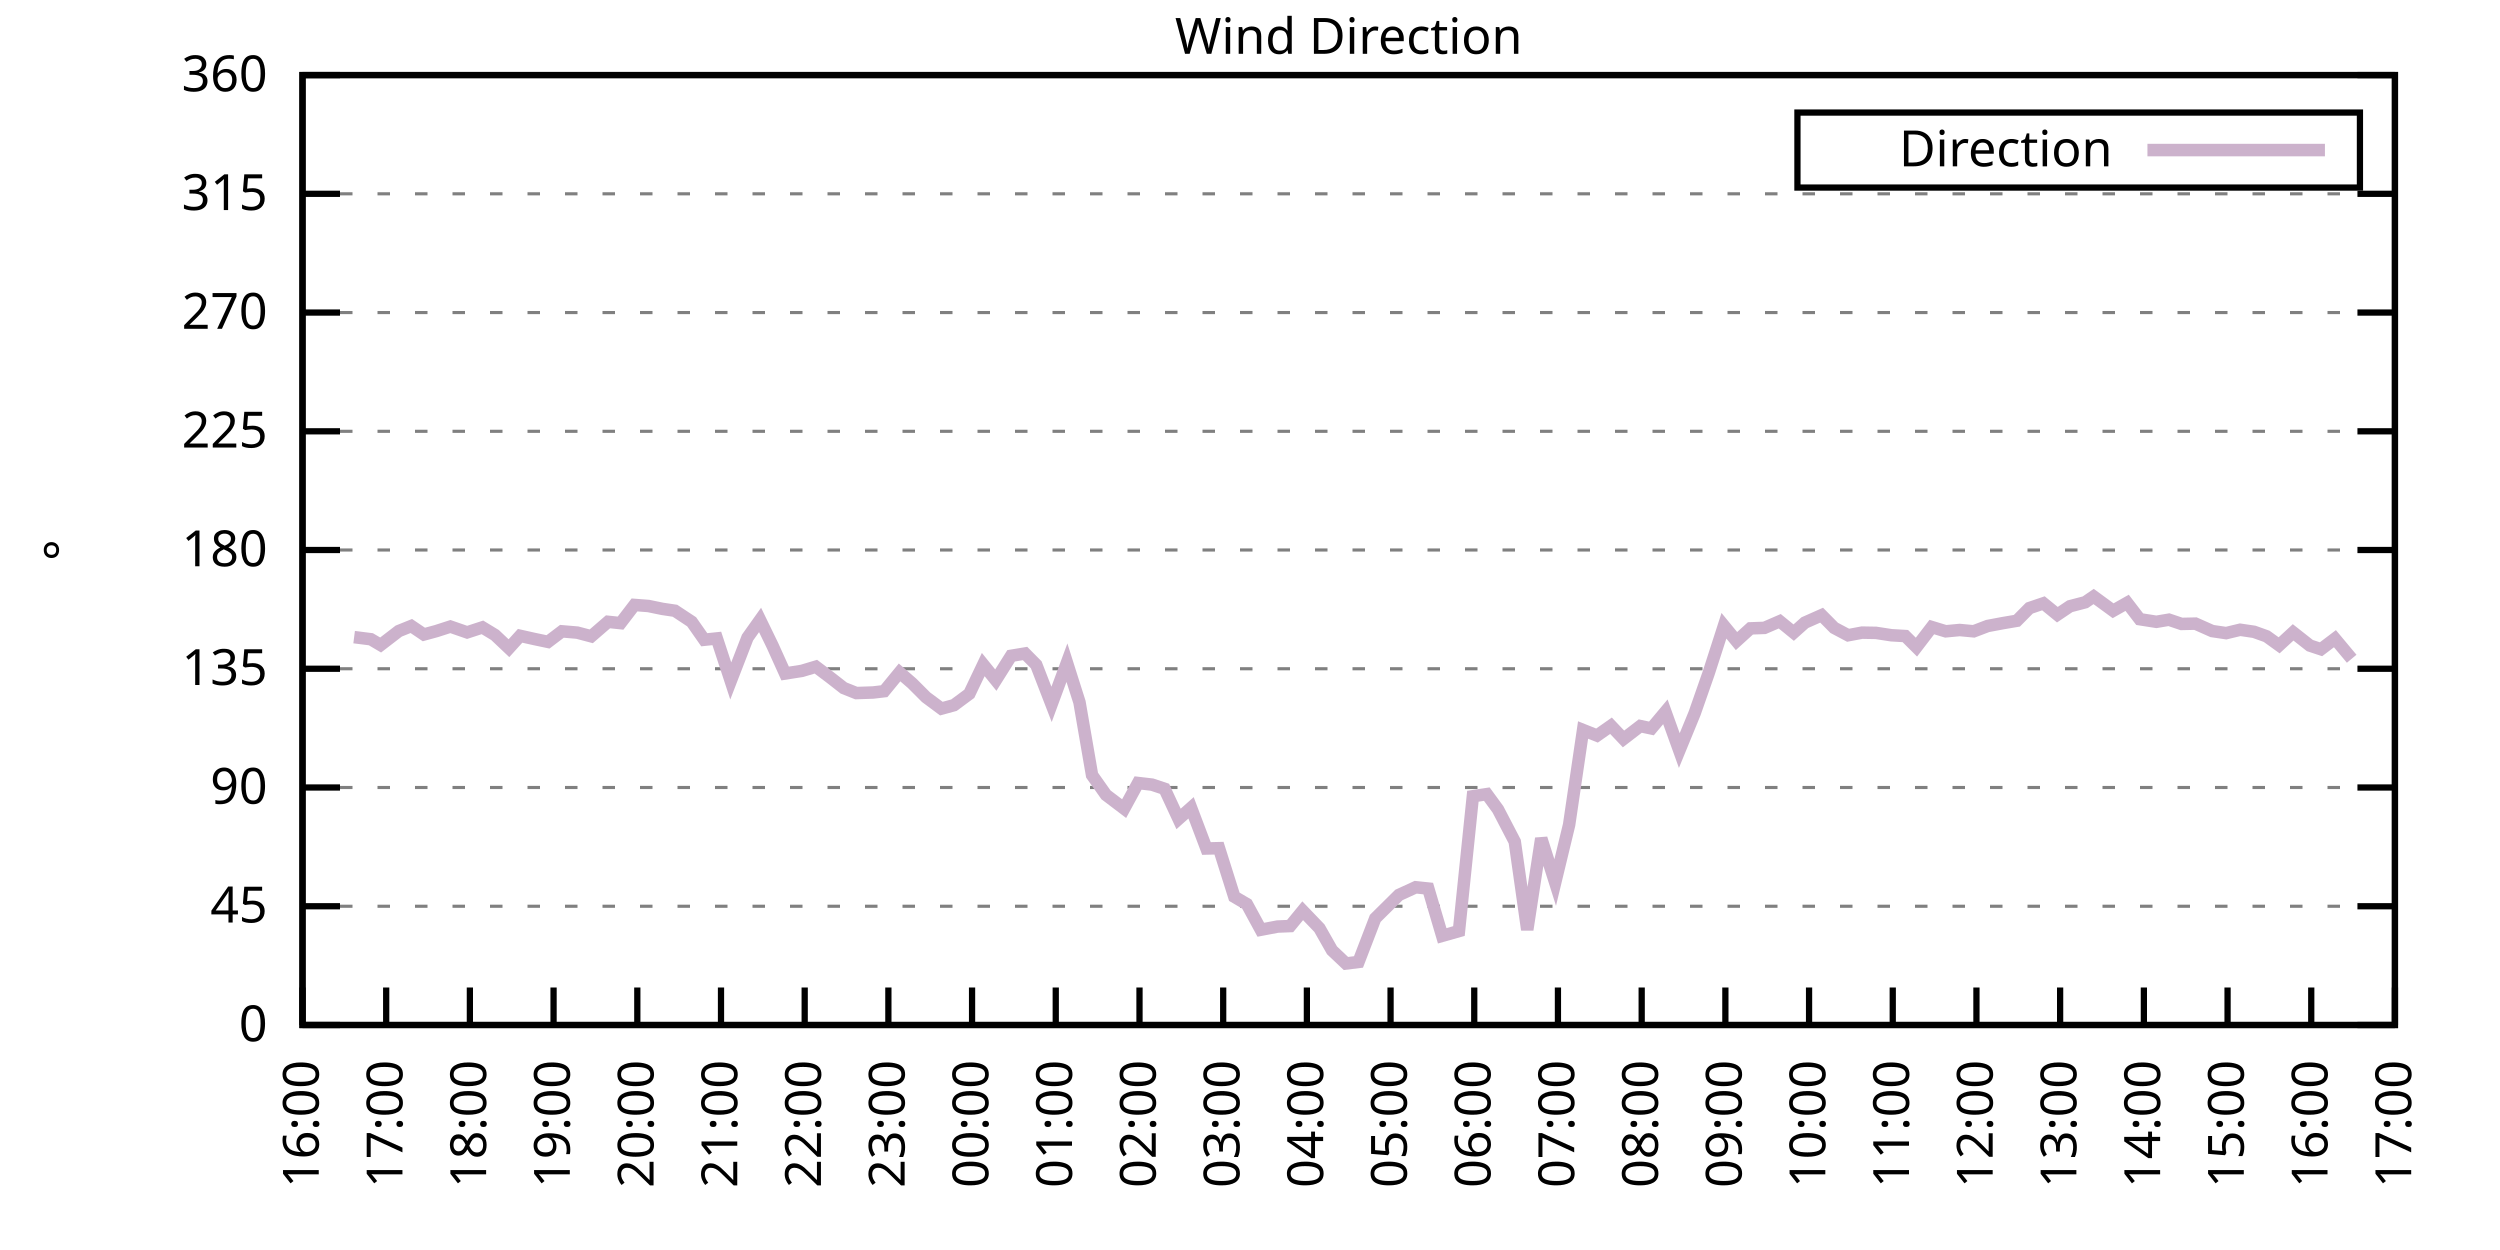
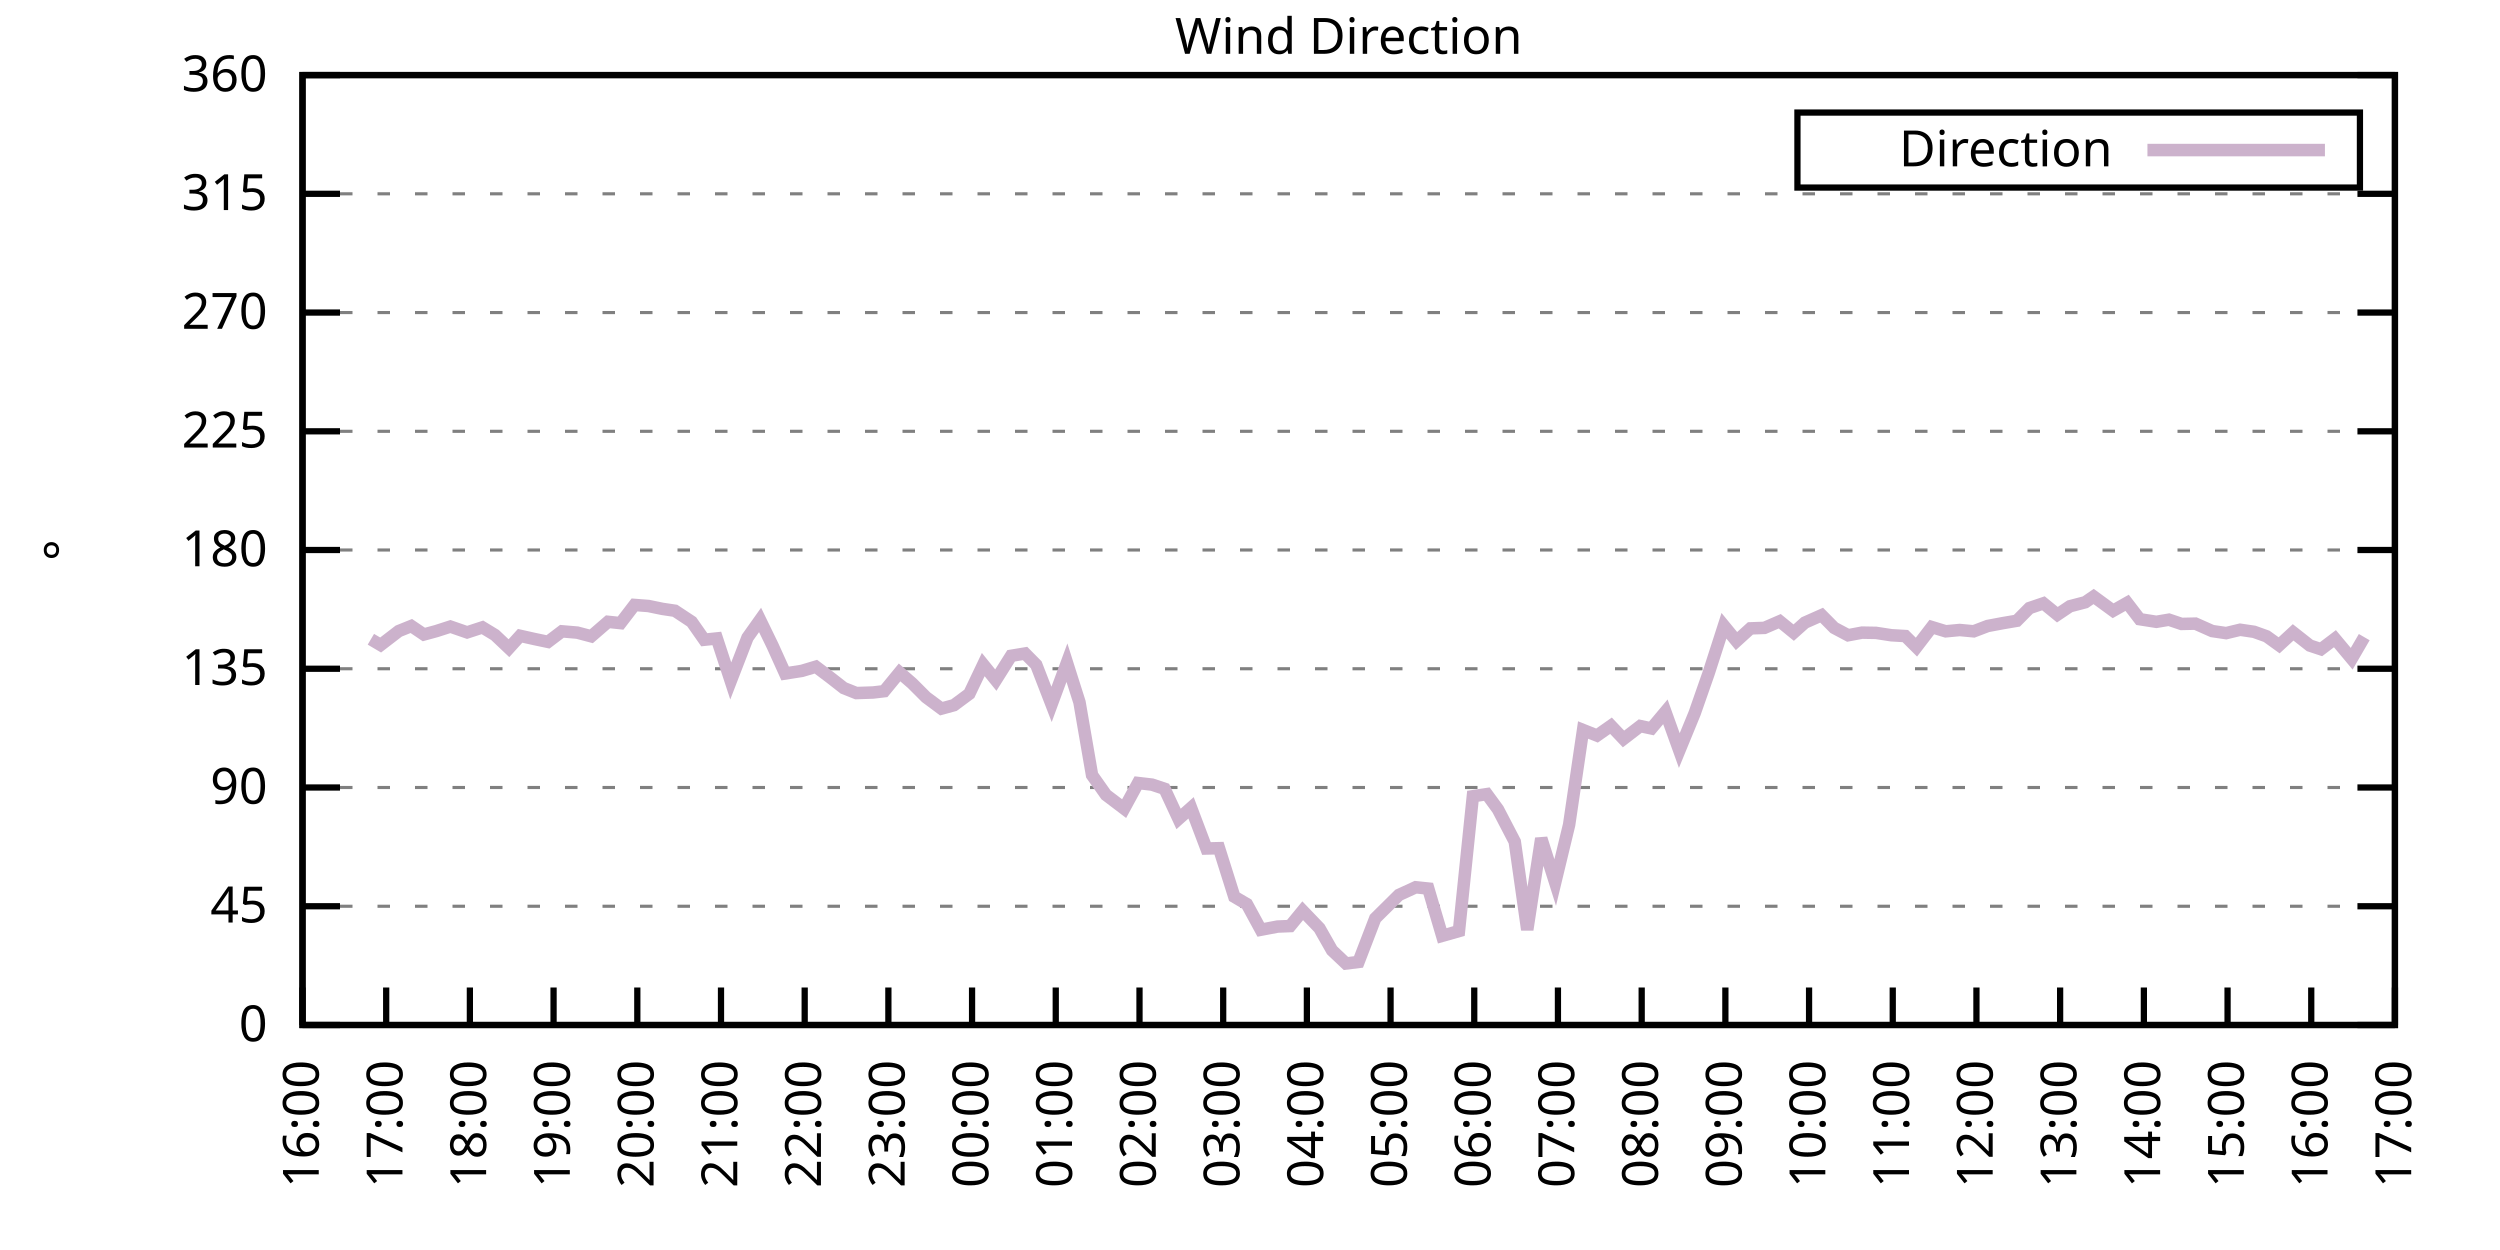
<svg xmlns="http://www.w3.org/2000/svg" xmlns:xlink="http://www.w3.org/1999/xlink" width="400" height="200" viewBox="0 0 400 200">
  <g id="gnuplot_canvas">
    <rect x="0" y="0" width="400" height="200" fill="none" />
    <defs>
      <circle id="gpDot" r="0.5" stroke-width="0.5" stroke="currentColor" />
      <path id="gpPt0" stroke-width="0.333" stroke="currentColor" d="M-1,0 h2 M0,-1 v2" />
      <path id="gpPt1" stroke-width="0.333" stroke="currentColor" d="M-1,-1 L1,1 M1,-1 L-1,1" />
      <path id="gpPt2" stroke-width="0.333" stroke="currentColor" d="M-1,0 L1,0 M0,-1 L0,1 M-1,-1 L1,1 M-1,1 L1,-1" />
      <rect id="gpPt3" stroke-width="0.333" stroke="currentColor" x="-1" y="-1" width="2" height="2" />
      <rect id="gpPt4" stroke-width="0.333" stroke="currentColor" fill="currentColor" x="-1" y="-1" width="2" height="2" />
      <circle id="gpPt5" stroke-width="0.333" stroke="currentColor" cx="0" cy="0" r="1" />
      <use xlink:href="#gpPt5" id="gpPt6" fill="currentColor" stroke="none" />
      <path id="gpPt7" stroke-width="0.333" stroke="currentColor" d="M0,-1.33 L-1.33,0.67 L1.33,0.67 z" />
      <use xlink:href="#gpPt7" id="gpPt8" fill="currentColor" stroke="none" />
      <use xlink:href="#gpPt7" id="gpPt9" stroke="currentColor" transform="rotate(180)" />
      <use xlink:href="#gpPt9" id="gpPt10" fill="currentColor" stroke="none" />
      <use xlink:href="#gpPt3" id="gpPt11" stroke="currentColor" transform="rotate(45)" />
      <use xlink:href="#gpPt11" id="gpPt12" fill="currentColor" stroke="none" />
      <path id="gpPt13" stroke-width="0.333" stroke="currentColor" d="M0,1.330 L1.265,0.411 L0.782,-1.067 L-0.782,-1.076 L-1.265,0.411 z" />
      <use xlink:href="#gpPt13" id="gpPt14" fill="currentColor" stroke="none" />
      <filter id="textbox" filterUnits="objectBoundingBox" x="0" y="0" height="1" width="1">
        <feFlood flood-color="white" flood-opacity="1" result="bgnd" />
        <feComposite in="SourceGraphic" in2="bgnd" operator="atop" />
      </filter>
      <filter id="greybox" filterUnits="objectBoundingBox" x="0" y="0" height="1" width="1">
        <feFlood flood-color="lightgrey" flood-opacity="1" result="grey" />
        <feComposite in="SourceGraphic" in2="grey" operator="atop" />
      </filter>
    </defs>
    <g fill="none" color="white" stroke="currentColor" stroke-width="1.00" stroke-linecap="butt" stroke-linejoin="miter">
</g>
    <g fill="none" color="black" stroke="currentColor" stroke-width="1.00" stroke-linecap="butt" stroke-linejoin="miter">
      <g stroke="none" shape-rendering="crispEdges">
        <polygon fill="rgb(255, 255, 255)" points="48.40,164.00 383.18,164.00 383.18,12.02 48.40,12.02 " />
      </g>
    </g>
    <g fill="none" color="black" stroke="currentColor" stroke-width="1.00" stroke-linecap="butt" stroke-linejoin="miter">
</g>
    <g fill="none" color="black" stroke="black" stroke-width="0.50" stroke-linecap="butt" stroke-linejoin="miter">
</g>
    <g fill="none" color="gray" stroke="currentColor" stroke-width="0.50" stroke-linecap="butt" stroke-linejoin="miter">
      <path stroke="gray" stroke-dasharray="2,4" class="gridline" d="M48.40,164.00 L383.19,164.00  " />
    </g>
    <g fill="none" color="gray" stroke="gray" stroke-width="1.00" stroke-linecap="butt" stroke-linejoin="miter">
</g>
    <g fill="none" color="black" stroke="currentColor" stroke-width="1.00" stroke-linecap="butt" stroke-linejoin="miter">
      <path stroke="black" d="M48.40,164.00 L54.40,164.00 M383.19,164.00 L377.19,164.00  " />
      <g transform="translate(42.80,166.60)" stroke="none" fill="black" font-family="Sans" font-size="8.00" text-anchor="end">
        <text>
          <tspan font-family="Sans"> 0</tspan>
        </text>
      </g>
    </g>
    <g fill="none" color="black" stroke="currentColor" stroke-width="1.00" stroke-linecap="butt" stroke-linejoin="miter">
</g>
    <g fill="none" color="black" stroke="black" stroke-width="0.50" stroke-linecap="butt" stroke-linejoin="miter">
</g>
    <g fill="none" color="gray" stroke="currentColor" stroke-width="0.50" stroke-linecap="butt" stroke-linejoin="miter">
      <path stroke="gray" stroke-dasharray="2,4" class="gridline" d="M48.40,145.00 L383.19,145.00  " />
    </g>
    <g fill="none" color="gray" stroke="gray" stroke-width="1.00" stroke-linecap="butt" stroke-linejoin="miter">
</g>
    <g fill="none" color="black" stroke="currentColor" stroke-width="1.00" stroke-linecap="butt" stroke-linejoin="miter">
      <path stroke="black" d="M48.40,145.00 L54.40,145.00 M383.19,145.00 L377.19,145.00  " />
      <g transform="translate(42.80,147.60)" stroke="none" fill="black" font-family="Sans" font-size="8.00" text-anchor="end">
        <text>
          <tspan font-family="Sans"> 45</tspan>
        </text>
      </g>
    </g>
    <g fill="none" color="black" stroke="currentColor" stroke-width="1.00" stroke-linecap="butt" stroke-linejoin="miter">
</g>
    <g fill="none" color="black" stroke="black" stroke-width="0.50" stroke-linecap="butt" stroke-linejoin="miter">
</g>
    <g fill="none" color="gray" stroke="currentColor" stroke-width="0.50" stroke-linecap="butt" stroke-linejoin="miter">
      <path stroke="gray" stroke-dasharray="2,4" class="gridline" d="M48.40,126.00 L383.19,126.00  " />
    </g>
    <g fill="none" color="gray" stroke="gray" stroke-width="1.00" stroke-linecap="butt" stroke-linejoin="miter">
</g>
    <g fill="none" color="black" stroke="currentColor" stroke-width="1.00" stroke-linecap="butt" stroke-linejoin="miter">
      <path stroke="black" d="M48.40,126.00 L54.40,126.00 M383.19,126.00 L377.19,126.00  " />
      <g transform="translate(42.80,128.60)" stroke="none" fill="black" font-family="Sans" font-size="8.00" text-anchor="end">
        <text>
          <tspan font-family="Sans"> 90</tspan>
        </text>
      </g>
    </g>
    <g fill="none" color="black" stroke="currentColor" stroke-width="1.00" stroke-linecap="butt" stroke-linejoin="miter">
</g>
    <g fill="none" color="black" stroke="black" stroke-width="0.50" stroke-linecap="butt" stroke-linejoin="miter">
</g>
    <g fill="none" color="gray" stroke="currentColor" stroke-width="0.50" stroke-linecap="butt" stroke-linejoin="miter">
      <path stroke="gray" stroke-dasharray="2,4" class="gridline" d="M48.40,107.00 L383.19,107.00  " />
    </g>
    <g fill="none" color="gray" stroke="gray" stroke-width="1.00" stroke-linecap="butt" stroke-linejoin="miter">
</g>
    <g fill="none" color="black" stroke="currentColor" stroke-width="1.00" stroke-linecap="butt" stroke-linejoin="miter">
      <path stroke="black" d="M48.40,107.00 L54.40,107.00 M383.19,107.00 L377.19,107.00  " />
      <g transform="translate(42.80,109.60)" stroke="none" fill="black" font-family="Sans" font-size="8.00" text-anchor="end">
        <text>
          <tspan font-family="Sans"> 135</tspan>
        </text>
      </g>
    </g>
    <g fill="none" color="black" stroke="currentColor" stroke-width="1.00" stroke-linecap="butt" stroke-linejoin="miter">
</g>
    <g fill="none" color="black" stroke="black" stroke-width="0.50" stroke-linecap="butt" stroke-linejoin="miter">
</g>
    <g fill="none" color="gray" stroke="currentColor" stroke-width="0.50" stroke-linecap="butt" stroke-linejoin="miter">
      <path stroke="gray" stroke-dasharray="2,4" class="gridline" d="M48.40,88.00 L383.19,88.00  " />
    </g>
    <g fill="none" color="gray" stroke="gray" stroke-width="1.00" stroke-linecap="butt" stroke-linejoin="miter">
</g>
    <g fill="none" color="black" stroke="currentColor" stroke-width="1.00" stroke-linecap="butt" stroke-linejoin="miter">
      <path stroke="black" d="M48.40,88.00 L54.40,88.00 M383.19,88.00 L377.19,88.00  " />
      <g transform="translate(42.80,90.60)" stroke="none" fill="black" font-family="Sans" font-size="8.00" text-anchor="end">
        <text>
          <tspan font-family="Sans"> 180</tspan>
        </text>
      </g>
    </g>
    <g fill="none" color="black" stroke="currentColor" stroke-width="1.00" stroke-linecap="butt" stroke-linejoin="miter">
</g>
    <g fill="none" color="black" stroke="black" stroke-width="0.50" stroke-linecap="butt" stroke-linejoin="miter">
</g>
    <g fill="none" color="gray" stroke="currentColor" stroke-width="0.50" stroke-linecap="butt" stroke-linejoin="miter">
      <path stroke="gray" stroke-dasharray="2,4" class="gridline" d="M48.40,69.01 L383.19,69.01  " />
    </g>
    <g fill="none" color="gray" stroke="gray" stroke-width="1.00" stroke-linecap="butt" stroke-linejoin="miter">
</g>
    <g fill="none" color="black" stroke="currentColor" stroke-width="1.00" stroke-linecap="butt" stroke-linejoin="miter">
      <path stroke="black" d="M48.40,69.01 L54.40,69.01 M383.19,69.01 L377.19,69.01  " />
      <g transform="translate(42.80,71.61)" stroke="none" fill="black" font-family="Sans" font-size="8.00" text-anchor="end">
        <text>
          <tspan font-family="Sans"> 225</tspan>
        </text>
      </g>
    </g>
    <g fill="none" color="black" stroke="currentColor" stroke-width="1.00" stroke-linecap="butt" stroke-linejoin="miter">
</g>
    <g fill="none" color="black" stroke="black" stroke-width="0.50" stroke-linecap="butt" stroke-linejoin="miter">
</g>
    <g fill="none" color="gray" stroke="currentColor" stroke-width="0.50" stroke-linecap="butt" stroke-linejoin="miter">
      <path stroke="gray" stroke-dasharray="2,4" class="gridline" d="M48.40,50.01 L383.19,50.01  " />
    </g>
    <g fill="none" color="gray" stroke="gray" stroke-width="1.00" stroke-linecap="butt" stroke-linejoin="miter">
</g>
    <g fill="none" color="black" stroke="currentColor" stroke-width="1.00" stroke-linecap="butt" stroke-linejoin="miter">
      <path stroke="black" d="M48.40,50.01 L54.40,50.01 M383.19,50.01 L377.19,50.01  " />
      <g transform="translate(42.80,52.61)" stroke="none" fill="black" font-family="Sans" font-size="8.00" text-anchor="end">
        <text>
          <tspan font-family="Sans"> 270</tspan>
        </text>
      </g>
    </g>
    <g fill="none" color="black" stroke="currentColor" stroke-width="1.00" stroke-linecap="butt" stroke-linejoin="miter">
</g>
    <g fill="none" color="black" stroke="black" stroke-width="0.50" stroke-linecap="butt" stroke-linejoin="miter">
</g>
    <g fill="none" color="gray" stroke="currentColor" stroke-width="0.50" stroke-linecap="butt" stroke-linejoin="miter">
      <path stroke="gray" stroke-dasharray="2,4" class="gridline" d="M48.40,31.01 L383.19,31.01  " />
    </g>
    <g fill="none" color="gray" stroke="gray" stroke-width="1.00" stroke-linecap="butt" stroke-linejoin="miter">
</g>
    <g fill="none" color="black" stroke="currentColor" stroke-width="1.00" stroke-linecap="butt" stroke-linejoin="miter">
      <path stroke="black" d="M48.40,31.01 L54.40,31.01 M383.19,31.01 L377.19,31.01  " />
      <g transform="translate(42.80,33.61)" stroke="none" fill="black" font-family="Sans" font-size="8.00" text-anchor="end">
        <text>
          <tspan font-family="Sans"> 315</tspan>
        </text>
      </g>
    </g>
    <g fill="none" color="black" stroke="currentColor" stroke-width="1.00" stroke-linecap="butt" stroke-linejoin="miter">
</g>
    <g fill="none" color="black" stroke="black" stroke-width="0.50" stroke-linecap="butt" stroke-linejoin="miter">
</g>
    <g fill="none" color="gray" stroke="currentColor" stroke-width="0.50" stroke-linecap="butt" stroke-linejoin="miter">
      <path stroke="gray" stroke-dasharray="2,4" class="gridline" d="M48.40,12.01 L383.19,12.01  " />
    </g>
    <g fill="none" color="gray" stroke="gray" stroke-width="1.00" stroke-linecap="butt" stroke-linejoin="miter">
</g>
    <g fill="none" color="black" stroke="currentColor" stroke-width="1.00" stroke-linecap="butt" stroke-linejoin="miter">
      <path stroke="black" d="M48.40,12.01 L54.40,12.01 M383.19,12.01 L377.19,12.01  " />
      <g transform="translate(42.80,14.61)" stroke="none" fill="black" font-family="Sans" font-size="8.00" text-anchor="end">
        <text>
          <tspan font-family="Sans"> 360</tspan>
        </text>
      </g>
    </g>
    <g fill="none" color="black" stroke="currentColor" stroke-width="1.00" stroke-linecap="butt" stroke-linejoin="miter">
      <path stroke="black" d="M48.40,164.00 L48.40,158.00  " />
      <g transform="translate(51.00,169.60) rotate(270.00)" stroke="none" fill="black" font-family="Sans" font-size="8.00" text-anchor="end">
        <text>
          <tspan font-family="Sans">16:00</tspan>
        </text>
      </g>
    </g>
    <g fill="none" color="black" stroke="currentColor" stroke-width="1.00" stroke-linecap="butt" stroke-linejoin="miter">
      <path stroke="black" d="M61.79,164.00 L61.79,158.00  " />
      <g transform="translate(64.39,169.60) rotate(270.00)" stroke="none" fill="black" font-family="Sans" font-size="8.00" text-anchor="end">
        <text>
          <tspan font-family="Sans">17:00</tspan>
        </text>
      </g>
    </g>
    <g fill="none" color="black" stroke="currentColor" stroke-width="1.00" stroke-linecap="butt" stroke-linejoin="miter">
      <path stroke="black" d="M75.18,164.00 L75.18,158.00  " />
      <g transform="translate(77.78,169.60) rotate(270.00)" stroke="none" fill="black" font-family="Sans" font-size="8.00" text-anchor="end">
        <text>
          <tspan font-family="Sans">18:00</tspan>
        </text>
      </g>
    </g>
    <g fill="none" color="black" stroke="currentColor" stroke-width="1.00" stroke-linecap="butt" stroke-linejoin="miter">
      <path stroke="black" d="M88.57,164.00 L88.57,158.00  " />
      <g transform="translate(91.17,169.60) rotate(270.00)" stroke="none" fill="black" font-family="Sans" font-size="8.00" text-anchor="end">
        <text>
          <tspan font-family="Sans">19:00</tspan>
        </text>
      </g>
    </g>
    <g fill="none" color="black" stroke="currentColor" stroke-width="1.00" stroke-linecap="butt" stroke-linejoin="miter">
      <path stroke="black" d="M101.97,164.00 L101.97,158.00  " />
      <g transform="translate(104.57,169.60) rotate(270.00)" stroke="none" fill="black" font-family="Sans" font-size="8.00" text-anchor="end">
        <text>
          <tspan font-family="Sans">20:00</tspan>
        </text>
      </g>
    </g>
    <g fill="none" color="black" stroke="currentColor" stroke-width="1.00" stroke-linecap="butt" stroke-linejoin="miter">
      <path stroke="black" d="M115.36,164.00 L115.36,158.00  " />
      <g transform="translate(117.96,169.60) rotate(270.00)" stroke="none" fill="black" font-family="Sans" font-size="8.00" text-anchor="end">
        <text>
          <tspan font-family="Sans">21:00</tspan>
        </text>
      </g>
    </g>
    <g fill="none" color="black" stroke="currentColor" stroke-width="1.00" stroke-linecap="butt" stroke-linejoin="miter">
      <path stroke="black" d="M128.75,164.00 L128.75,158.00  " />
      <g transform="translate(131.35,169.60) rotate(270.00)" stroke="none" fill="black" font-family="Sans" font-size="8.00" text-anchor="end">
        <text>
          <tspan font-family="Sans">22:00</tspan>
        </text>
      </g>
    </g>
    <g fill="none" color="black" stroke="currentColor" stroke-width="1.00" stroke-linecap="butt" stroke-linejoin="miter">
      <path stroke="black" d="M142.14,164.00 L142.14,158.00  " />
      <g transform="translate(144.74,169.60) rotate(270.00)" stroke="none" fill="black" font-family="Sans" font-size="8.00" text-anchor="end">
        <text>
          <tspan font-family="Sans">23:00</tspan>
        </text>
      </g>
    </g>
    <g fill="none" color="black" stroke="currentColor" stroke-width="1.00" stroke-linecap="butt" stroke-linejoin="miter">
      <path stroke="black" d="M155.53,164.00 L155.53,158.00  " />
      <g transform="translate(158.13,169.60) rotate(270.00)" stroke="none" fill="black" font-family="Sans" font-size="8.00" text-anchor="end">
        <text>
          <tspan font-family="Sans">00:00</tspan>
        </text>
      </g>
    </g>
    <g fill="none" color="black" stroke="currentColor" stroke-width="1.00" stroke-linecap="butt" stroke-linejoin="miter">
      <path stroke="black" d="M168.92,164.00 L168.92,158.00  " />
      <g transform="translate(171.52,169.60) rotate(270.00)" stroke="none" fill="black" font-family="Sans" font-size="8.00" text-anchor="end">
        <text>
          <tspan font-family="Sans">01:00</tspan>
        </text>
      </g>
    </g>
    <g fill="none" color="black" stroke="currentColor" stroke-width="1.00" stroke-linecap="butt" stroke-linejoin="miter">
      <path stroke="black" d="M182.32,164.00 L182.32,158.00  " />
      <g transform="translate(184.92,169.60) rotate(270.00)" stroke="none" fill="black" font-family="Sans" font-size="8.00" text-anchor="end">
        <text>
          <tspan font-family="Sans">02:00</tspan>
        </text>
      </g>
    </g>
    <g fill="none" color="black" stroke="currentColor" stroke-width="1.00" stroke-linecap="butt" stroke-linejoin="miter">
      <path stroke="black" d="M195.71,164.00 L195.71,158.00  " />
      <g transform="translate(198.31,169.60) rotate(270.00)" stroke="none" fill="black" font-family="Sans" font-size="8.00" text-anchor="end">
        <text>
          <tspan font-family="Sans">03:00</tspan>
        </text>
      </g>
    </g>
    <g fill="none" color="black" stroke="currentColor" stroke-width="1.00" stroke-linecap="butt" stroke-linejoin="miter">
      <path stroke="black" d="M209.10,164.00 L209.10,158.00  " />
      <g transform="translate(211.70,169.60) rotate(270.00)" stroke="none" fill="black" font-family="Sans" font-size="8.00" text-anchor="end">
        <text>
          <tspan font-family="Sans">04:00</tspan>
        </text>
      </g>
    </g>
    <g fill="none" color="black" stroke="currentColor" stroke-width="1.00" stroke-linecap="butt" stroke-linejoin="miter">
      <path stroke="black" d="M222.49,164.00 L222.49,158.00  " />
      <g transform="translate(225.09,169.60) rotate(270.00)" stroke="none" fill="black" font-family="Sans" font-size="8.00" text-anchor="end">
        <text>
          <tspan font-family="Sans">05:00</tspan>
        </text>
      </g>
    </g>
    <g fill="none" color="black" stroke="currentColor" stroke-width="1.00" stroke-linecap="butt" stroke-linejoin="miter">
      <path stroke="black" d="M235.88,164.00 L235.88,158.00  " />
      <g transform="translate(238.48,169.60) rotate(270.00)" stroke="none" fill="black" font-family="Sans" font-size="8.00" text-anchor="end">
        <text>
          <tspan font-family="Sans">06:00</tspan>
        </text>
      </g>
    </g>
    <g fill="none" color="black" stroke="currentColor" stroke-width="1.00" stroke-linecap="butt" stroke-linejoin="miter">
      <path stroke="black" d="M249.27,164.00 L249.27,158.00  " />
      <g transform="translate(251.87,169.60) rotate(270.00)" stroke="none" fill="black" font-family="Sans" font-size="8.00" text-anchor="end">
        <text>
          <tspan font-family="Sans">07:00</tspan>
        </text>
      </g>
    </g>
    <g fill="none" color="black" stroke="currentColor" stroke-width="1.00" stroke-linecap="butt" stroke-linejoin="miter">
      <path stroke="black" d="M262.67,164.00 L262.67,158.00  " />
      <g transform="translate(265.27,169.60) rotate(270.00)" stroke="none" fill="black" font-family="Sans" font-size="8.00" text-anchor="end">
        <text>
          <tspan font-family="Sans">08:00</tspan>
        </text>
      </g>
    </g>
    <g fill="none" color="black" stroke="currentColor" stroke-width="1.00" stroke-linecap="butt" stroke-linejoin="miter">
      <path stroke="black" d="M276.06,164.00 L276.06,158.00  " />
      <g transform="translate(278.66,169.60) rotate(270.00)" stroke="none" fill="black" font-family="Sans" font-size="8.00" text-anchor="end">
        <text>
          <tspan font-family="Sans">09:00</tspan>
        </text>
      </g>
    </g>
    <g fill="none" color="black" stroke="currentColor" stroke-width="1.00" stroke-linecap="butt" stroke-linejoin="miter">
      <path stroke="black" d="M289.45,164.00 L289.45,158.00  " />
      <g transform="translate(292.05,169.60) rotate(270.00)" stroke="none" fill="black" font-family="Sans" font-size="8.00" text-anchor="end">
        <text>
          <tspan font-family="Sans">10:00</tspan>
        </text>
      </g>
    </g>
    <g fill="none" color="black" stroke="currentColor" stroke-width="1.00" stroke-linecap="butt" stroke-linejoin="miter">
      <path stroke="black" d="M302.84,164.00 L302.84,158.00  " />
      <g transform="translate(305.44,169.60) rotate(270.00)" stroke="none" fill="black" font-family="Sans" font-size="8.00" text-anchor="end">
        <text>
          <tspan font-family="Sans">11:00</tspan>
        </text>
      </g>
    </g>
    <g fill="none" color="black" stroke="currentColor" stroke-width="1.00" stroke-linecap="butt" stroke-linejoin="miter">
      <path stroke="black" d="M316.23,164.00 L316.23,158.00  " />
      <g transform="translate(318.83,169.60) rotate(270.00)" stroke="none" fill="black" font-family="Sans" font-size="8.00" text-anchor="end">
        <text>
          <tspan font-family="Sans">12:00</tspan>
        </text>
      </g>
    </g>
    <g fill="none" color="black" stroke="currentColor" stroke-width="1.00" stroke-linecap="butt" stroke-linejoin="miter">
      <path stroke="black" d="M329.62,164.00 L329.62,158.00  " />
      <g transform="translate(332.22,169.60) rotate(270.00)" stroke="none" fill="black" font-family="Sans" font-size="8.00" text-anchor="end">
        <text>
          <tspan font-family="Sans">13:00</tspan>
        </text>
      </g>
    </g>
    <g fill="none" color="black" stroke="currentColor" stroke-width="1.00" stroke-linecap="butt" stroke-linejoin="miter">
      <path stroke="black" d="M343.02,164.00 L343.02,158.00  " />
      <g transform="translate(345.62,169.60) rotate(270.00)" stroke="none" fill="black" font-family="Sans" font-size="8.00" text-anchor="end">
        <text>
          <tspan font-family="Sans">14:00</tspan>
        </text>
      </g>
    </g>
    <g fill="none" color="black" stroke="currentColor" stroke-width="1.00" stroke-linecap="butt" stroke-linejoin="miter">
      <path stroke="black" d="M356.41,164.00 L356.41,158.00  " />
      <g transform="translate(359.01,169.60) rotate(270.00)" stroke="none" fill="black" font-family="Sans" font-size="8.00" text-anchor="end">
        <text>
          <tspan font-family="Sans">15:00</tspan>
        </text>
      </g>
    </g>
    <g fill="none" color="black" stroke="currentColor" stroke-width="1.00" stroke-linecap="butt" stroke-linejoin="miter">
      <path stroke="black" d="M369.80,164.00 L369.80,158.00  " />
      <g transform="translate(372.40,169.60) rotate(270.00)" stroke="none" fill="black" font-family="Sans" font-size="8.00" text-anchor="end">
        <text>
          <tspan font-family="Sans">16:00</tspan>
        </text>
      </g>
    </g>
    <g fill="none" color="black" stroke="currentColor" stroke-width="1.00" stroke-linecap="butt" stroke-linejoin="miter">
      <path stroke="black" d="M383.19,164.00 L383.19,158.00  " />
      <g transform="translate(385.79,169.60) rotate(270.00)" stroke="none" fill="black" font-family="Sans" font-size="8.00" text-anchor="end">
        <text>
          <tspan font-family="Sans">17:00</tspan>
        </text>
      </g>
    </g>
    <g fill="none" color="black" stroke="currentColor" stroke-width="1.00" stroke-linecap="butt" stroke-linejoin="miter">
</g>
    <g fill="none" color="black" stroke="currentColor" stroke-width="1.00" stroke-linecap="butt" stroke-linejoin="miter">
      <path stroke="black" d="M48.40,12.01 L48.40,164.00 L383.19,164.00 L383.19,12.01 L48.40,12.01 Z  " />
    </g>
    <g fill="none" color="black" stroke="currentColor" stroke-width="1.00" stroke-linecap="butt" stroke-linejoin="miter">
</g>
    <g fill="none" color="black" stroke="currentColor" stroke-width="1.00" stroke-linecap="butt" stroke-linejoin="miter">
      <path stroke="black" d="M287.59,30.01 L287.59,18.01 L377.59,18.01 L377.59,30.01 L287.59,30.01 Z  " />
    </g>
    <g id="Wind_direction_plot_1">
      <g fill="none" color="white" stroke="black" stroke-width="2.00" stroke-linecap="butt" stroke-linejoin="miter">
</g>
      <g fill="none" color="black" stroke="currentColor" stroke-width="2.00" stroke-linecap="butt" stroke-linejoin="miter">
        <g transform="translate(337.99,26.61)" stroke="none" fill="black" font-family="Sans" font-size="8.00" text-anchor="end">
          <text>
            <tspan font-family="Sans">Direction</tspan>
          </text>
        </g>
      </g>
      <g fill="none" color="black" stroke="currentColor" stroke-width="2.00" stroke-linecap="butt" stroke-linejoin="miter">
-         <path stroke="rgb(204, 178, 204)" d="M343.59,24.01 L371.99,24.01 M56.66,101.94 L59.34,102.28 L60.90,103.20 L63.80,100.97 L65.81,100.16 L67.82,101.52   L69.83,100.97 L72.06,100.25 L74.74,101.18 L77.19,100.38 L79.20,101.60 L81.43,103.71 L83.22,101.73 L85.45,102.23   L87.68,102.70 L89.91,101.01 L92.37,101.22 L94.60,101.81 L97.28,99.49 L99.29,99.70 L101.52,96.79 L103.75,96.96   L105.98,97.42 L107.99,97.72 L110.67,99.49 L112.68,102.36 L114.69,102.15 L116.92,108.95 L119.60,102.02 L121.61,99.19   L123.62,103.33 L125.62,107.76 L128.30,107.34 L130.54,106.67 L132.77,108.35 L135.00,110.09 L137.01,110.89 L139.69,110.80   L141.47,110.59 L143.93,107.59 L145.94,109.33 L148.17,111.56 L150.62,113.38 L152.63,112.83 L155.09,111.01 L157.32,106.33   L159.33,108.82 L161.78,104.93 L164.01,104.56 L165.80,106.37 L168.25,112.70 L170.71,106.03 L172.72,112.37 L174.73,124.02   L176.96,127.18 L179.86,129.38 L182.09,125.28 L184.32,125.54 L186.33,126.21 L188.57,131.03 L190.57,129.25 L193.03,135.76   L195.04,135.71 L197.49,143.48 L199.50,144.66 L201.73,148.76 L204.41,148.25 L206.42,148.17 L208.43,145.72 L211.11,148.51   L213.12,152.05 L215.35,154.16 L217.36,153.91 L220.04,146.94 L223.83,143.19 L226.51,141.96 L228.52,142.17 L230.75,149.73   L233.43,148.97 L235.66,127.40 L237.89,127.06 L239.68,129.51 L242.36,134.66 L244.36,148.76 L246.60,134.15 L248.83,141.20   L251.06,131.96 L253.29,116.80 L255.52,117.69 L257.76,116.12 L259.76,118.23 L262.44,116.17 L264.23,116.55 L266.46,113.89   L268.69,120.09 L271.15,114.10 L273.38,107.72 L275.83,100.12 L277.84,102.57 L280.07,100.54 L282.31,100.46 L284.76,99.40   L286.99,101.22 L288.78,99.62 L291.46,98.43 L293.47,100.46 L295.70,101.64 L297.93,101.22 L300.16,101.26 L302.62,101.64   L304.85,101.77 L306.63,103.54 L309.09,100.33 L311.32,101.01 L313.55,100.80 L315.79,101.01 L318.02,100.16 L320.47,99.70   L322.70,99.32 L324.71,97.29 L326.95,96.53 L329.18,98.35 L331.19,97.00 L333.64,96.36 L334.98,95.44 L338.10,97.72   L340.34,96.45 L342.35,99.07 L345.02,99.49 L347.03,99.15 L349.04,99.83 L351.27,99.78 L353.95,100.97 L356.18,101.30   L358.42,100.76 L360.65,101.09 L362.66,101.81 L364.66,103.25 L366.90,101.18 L369.58,103.29 L371.36,103.88 L373.59,102.19   L376.27,105.40  " />
+         <path stroke="rgb(204, 178, 204)" d="M343.59,24.01 L371.99,24.01 M59.34,102.28 L60.90,103.20 L63.80,100.97 L65.81,100.16 L67.82,101.52 L69.83,100.97   L72.06,100.25 L74.74,101.18 L77.19,100.38 L79.20,101.60 L81.43,103.71 L83.22,101.73 L85.45,102.23 L87.68,102.70   L89.91,101.01 L92.37,101.22 L94.60,101.81 L97.28,99.49 L99.29,99.70 L101.52,96.79 L103.75,96.96 L105.98,97.42   L107.99,97.72 L110.67,99.49 L112.68,102.36 L114.69,102.15 L116.92,108.95 L119.60,102.02 L121.61,99.19 L123.62,103.33   L125.62,107.76 L128.30,107.34 L130.54,106.67 L132.77,108.35 L135.00,110.09 L137.01,110.89 L139.69,110.80 L141.47,110.59   L143.93,107.59 L145.94,109.33 L148.17,111.56 L150.62,113.38 L152.63,112.83 L155.09,111.01 L157.32,106.33 L159.33,108.82   L161.78,104.93 L164.01,104.56 L165.80,106.37 L168.25,112.70 L170.71,106.03 L172.72,112.37 L174.73,124.02 L176.96,127.18   L179.86,129.38 L182.09,125.28 L184.32,125.54 L186.33,126.21 L188.57,131.03 L190.57,129.25 L193.03,135.76 L195.04,135.71   L197.49,143.48 L199.50,144.66 L201.73,148.76 L204.41,148.25 L206.42,148.17 L208.43,145.72 L211.11,148.51 L213.12,152.05   L215.35,154.16 L217.36,153.91 L220.04,146.94 L223.83,143.19 L226.51,141.96 L228.52,142.17 L230.75,149.73 L233.43,148.97   L235.66,127.40 L237.89,127.06 L239.68,129.51 L242.36,134.66 L244.36,148.76 L246.60,134.15 L248.83,141.20 L251.06,131.96   L253.29,116.80 L255.52,117.69 L257.76,116.12 L259.76,118.23 L262.44,116.17 L264.23,116.55 L266.46,113.89 L268.69,120.09   L271.15,114.10 L273.38,107.72 L275.83,100.12 L277.84,102.57 L280.07,100.54 L282.31,100.46 L284.76,99.40 L286.99,101.22   L288.78,99.62 L291.46,98.43 L293.47,100.46 L295.70,101.64 L297.93,101.22 L300.16,101.26 L302.62,101.64 L304.85,101.77   L306.63,103.54 L309.09,100.33 L311.32,101.01 L313.55,100.80 L315.79,101.01 L318.02,100.16 L320.47,99.70 L322.70,99.32   L324.71,97.29 L326.95,96.53 L329.18,98.35 L331.19,97.00 L333.64,96.36 L334.98,95.44 L338.10,97.72 L340.34,96.45   L342.35,99.07 L345.02,99.49 L347.03,99.15 L349.04,99.83 L351.27,99.78 L353.95,100.97 L356.18,101.30 L358.42,100.76   L360.65,101.09 L362.66,101.81 L364.66,103.25 L366.90,101.18 L369.58,103.29 L371.36,103.88 L373.59,102.19 L376.27,105.40   L378.28,101.94  " />
      </g>
    </g>
    <g fill="none" color="black" stroke="currentColor" stroke-width="2.00" stroke-linecap="butt" stroke-linejoin="miter">
</g>
    <g fill="none" color="black" stroke="black" stroke-width="1.00" stroke-linecap="butt" stroke-linejoin="miter">
</g>
    <g fill="none" color="black" stroke="currentColor" stroke-width="1.00" stroke-linecap="butt" stroke-linejoin="miter">
      <path stroke="black" d="M48.40,12.01 L48.40,164.00 L383.19,164.00 L383.19,12.01 L48.40,12.01 Z  " />
      <g transform="translate(12.80,88.01) rotate(270.00)" stroke="none" fill="black" font-family="Sans" font-size="8.00" text-anchor="middle">
        <text>
          <tspan font-family="Sans">°</tspan>
        </text>
      </g>
    </g>
    <g fill="none" color="black" stroke="currentColor" stroke-width="1.00" stroke-linecap="butt" stroke-linejoin="miter">
</g>
    <g fill="none" color="black" stroke="currentColor" stroke-width="1.00" stroke-linecap="butt" stroke-linejoin="miter">
      <g transform="translate(215.79,8.61)" stroke="none" fill="black" font-family="Sans" font-size="8.00" text-anchor="middle">
        <text>
          <tspan font-family="Sans">Wind Direction</tspan>
        </text>
      </g>
    </g>
    <g fill="none" color="black" stroke="currentColor" stroke-width="1.00" stroke-linecap="butt" stroke-linejoin="miter">
</g>
  </g>
</svg>
